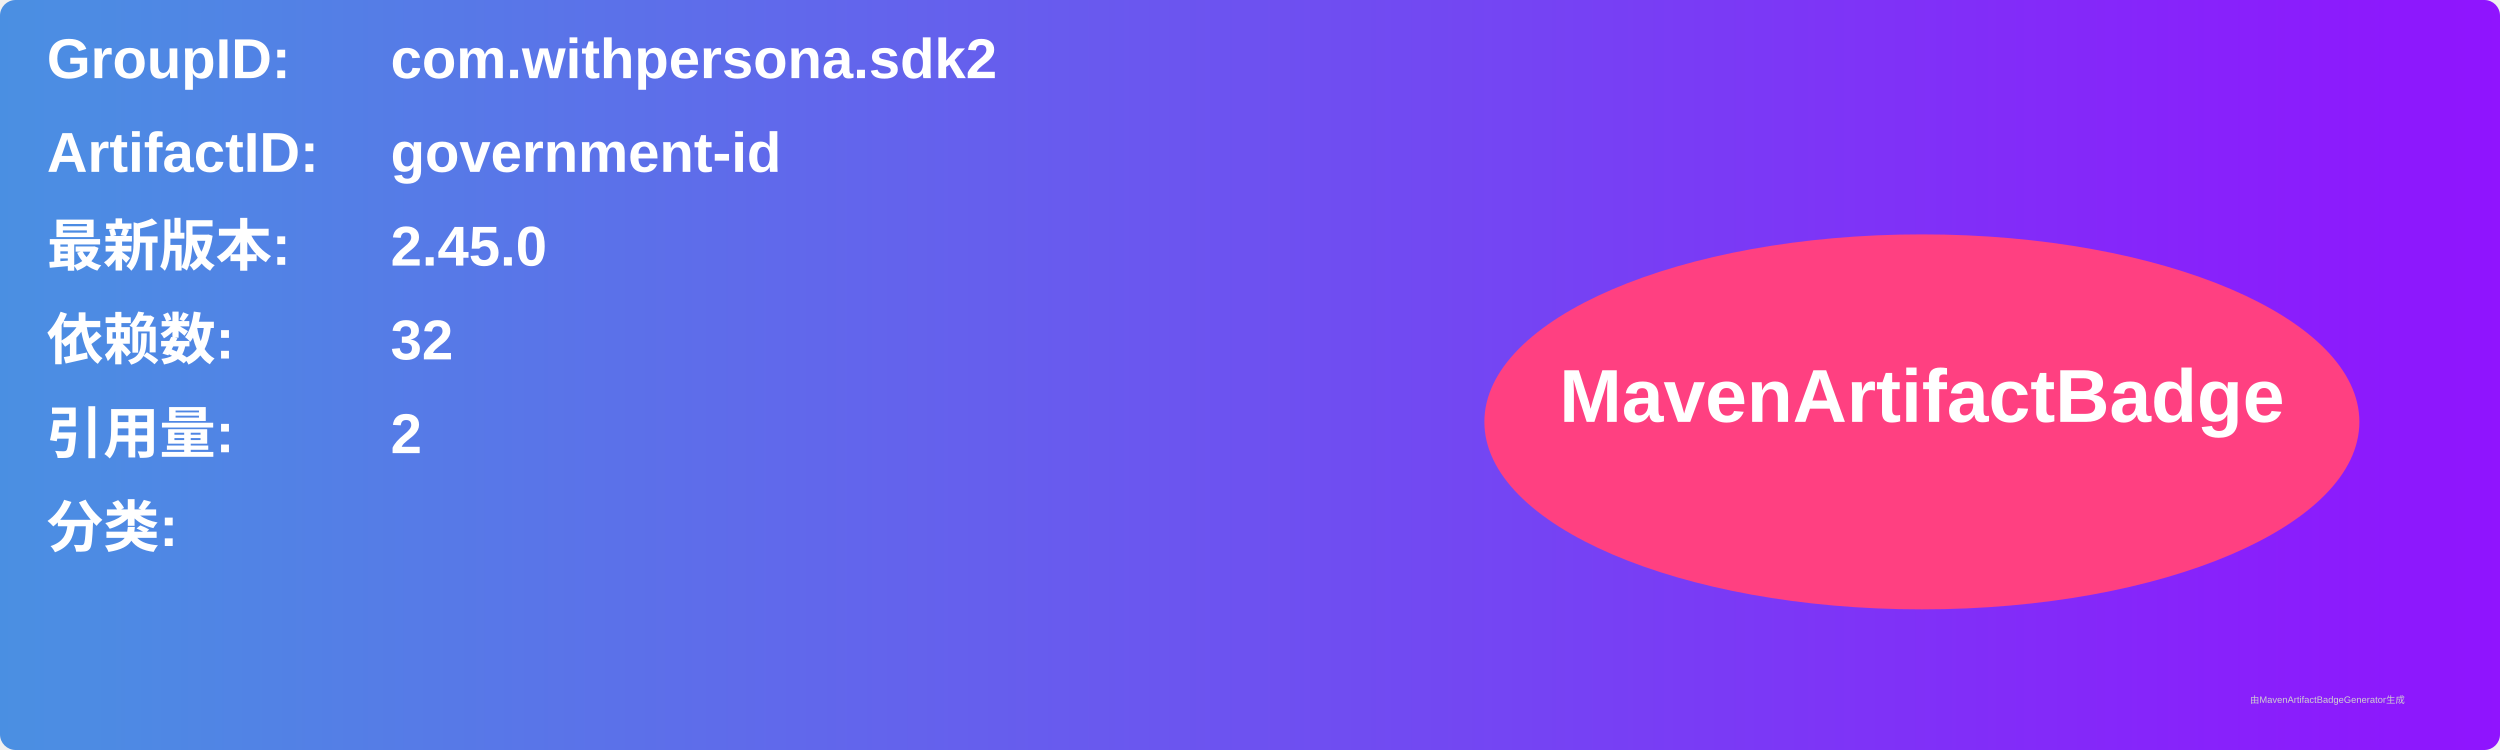
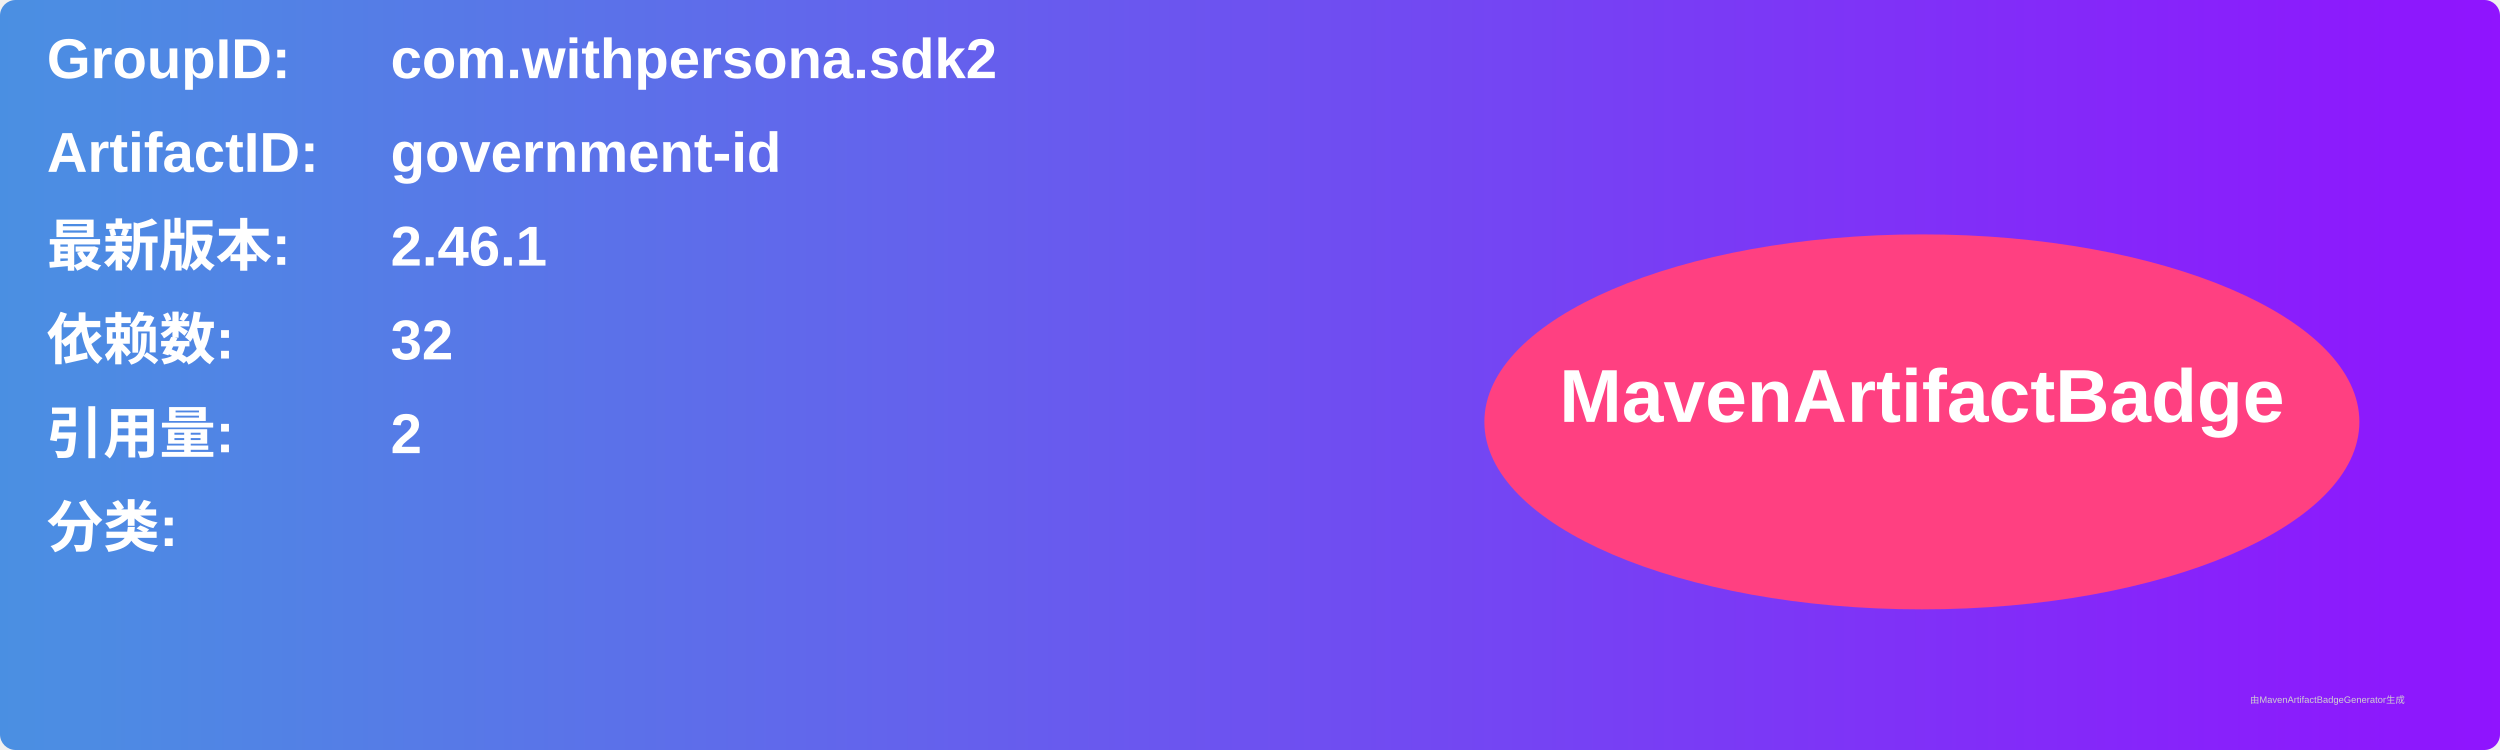
<svg xmlns="http://www.w3.org/2000/svg" width="800" height="240" viewBox="0 0 800 240">
  <linearGradient id="grad" x1="0%" y1="0%" x2="100%" y2="0%">
    <stop offset="0%" stop-color="#4a90e2" />
    <stop offset="100%" stop-color="#9013fe" />
  </linearGradient>
  <rect width="100%" height="100%" rx="5" ry="5" fill="url(#grad)" />
  <g transform="translate(15, 15)">
    <text x="0" y="10" font-family="Arial" font-size="18" fill="white" font-weight="bold" width="260">GroupID:</text>
    <text x="110" y="10" font-family="Arial" font-size="18" fill="white" font-weight="bold" width="460">com.withpersona.sdk2</text>
    <text x="0" y="40" font-family="Arial" font-size="18" fill="white" font-weight="bold" width="260">ArtifactID:</text>
    <text x="110" y="40" font-family="Arial" font-size="18" fill="white" font-weight="bold" width="460">government-id</text>
    <text x="0" y="70" font-family="Arial" font-size="18" fill="white" font-weight="bold">最新版本:</text>
    <text x="110" y="70" font-family="Arial" font-size="18" fill="white" font-weight="bold">
-       <tspan font-weight="bold">2.45.0</tspan>
+       <tspan font-weight="bold">2.46.1</tspan>
    </text>
    <text x="0" y="100" font-family="Arial" font-size="18" fill="white" font-weight="bold">依赖数: </text>
    <text x="110" y="100" font-family="Arial" font-size="18" fill="white">
      <tspan font-weight="bold">32</tspan>
    </text>
    <text x="0" y="130" font-family="Arial" font-size="18" fill="white" font-weight="bold">引用量: </text>
    <text x="110" y="130" font-family="Arial" font-size="18" fill="white">
      <tspan font-weight="bold">2</tspan>
    </text>
    <text x="0" y="160" font-family="Arial" font-size="18" fill="white" font-weight="bold">分类:</text>
    <text x="10" y="190" font-family="Arial" font-size="10" fill="white">
      <tspan font-weight="bold" />
    </text>
    <ellipse cx="600" cy="120" rx="140" ry="60" fill="#ff4081" />
    <text x="600" y="120" text-anchor="middle" font-family="Arial" font-size="24" fill="white" font-weight="bold">MavenArtifactBadge</text>
  </g>
  <text x="720" y="225" font-family="Arial" font-size="3" fill="#d0d0d0">由MavenArtifactBadgeGenerator生成</text>
</svg>
